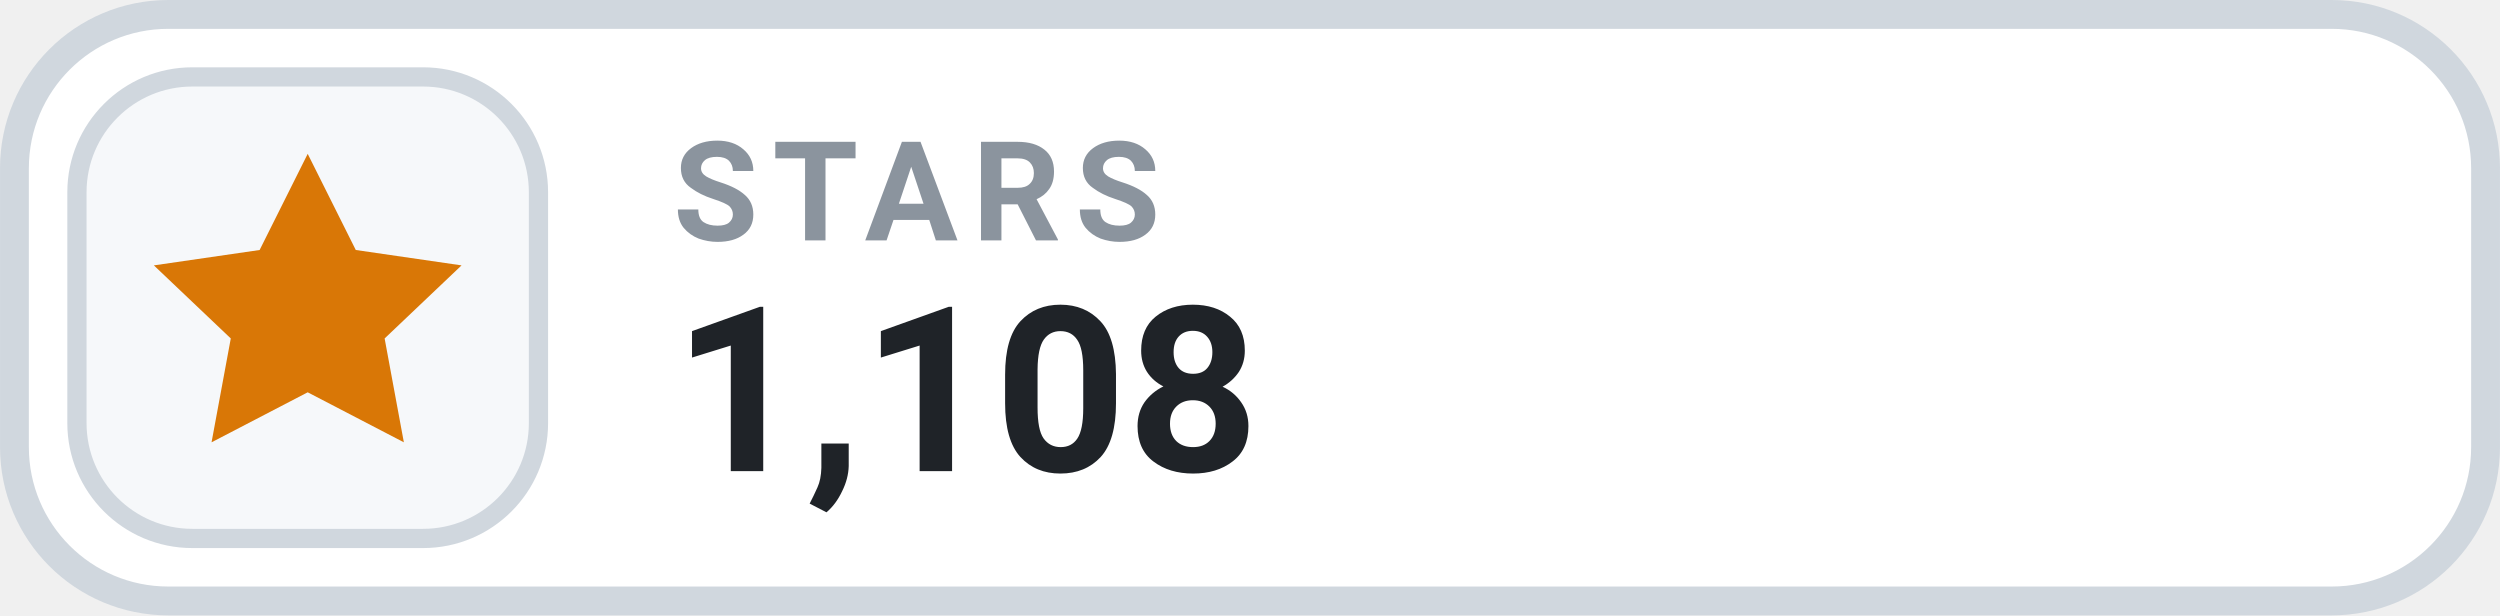
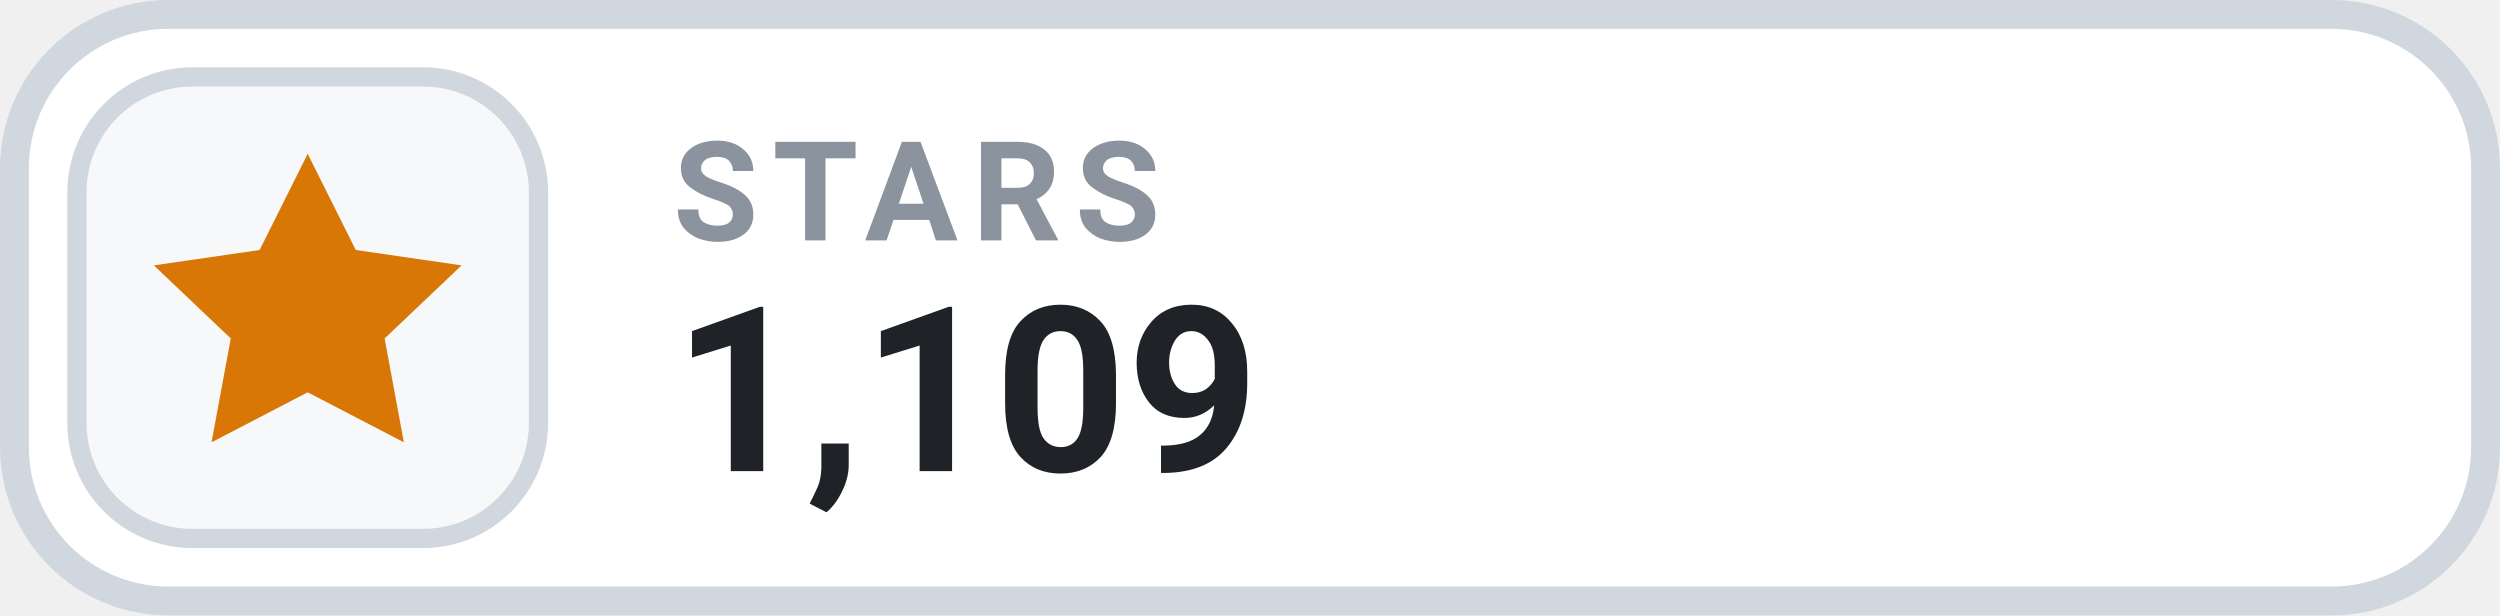
- <svg xmlns="http://www.w3.org/2000/svg" width="126" height="31.015" viewBox="0 0 130 32" role="img" aria-label="STARS 1,108">
+ <svg xmlns="http://www.w3.org/2000/svg" width="126" height="31.015" viewBox="0 0 130 32" role="img" aria-label="STARS 1,109">
  <rect x=".75" y=".75" width="128.5" height="30.5" rx="8" fill="#FFFFFF" stroke="#D0D7DE" stroke-width="1.5" />
  <rect x="4" y="4" width="24" height="24" rx="6" fill="#F6F8FA" stroke="#D0D7DE" stroke-width="1" />
  <g transform="translate(16 16)" style="color:#D97706;">
    <path d="M0 -8 l2.5 5 5.5 .8 -4 3.8 1 5.4 -5 -2.6 -5 2.6 1 -5.4 -4 -3.8 5.5 -.8 Z" fill="currentColor" />
  </g>
  <text x="35" y="12.5" fill="#8B949E" font-family="-apple-system,BlinkMacSystemFont,'Segoe UI',Roboto,Helvetica,Arial,sans-serif" font-size="7.2" font-weight="700" letter-spacing=".75">STARS</text>
-   <text x="35" y="24.5" fill="#1F2328" font-family="-apple-system,BlinkMacSystemFont,'Segoe UI',Roboto,Helvetica,Arial,sans-serif" font-size="12" font-weight="700">1,108</text>
+   <text x="35" y="24.5" fill="#1F2328" font-family="-apple-system,BlinkMacSystemFont,'Segoe UI',Roboto,Helvetica,Arial,sans-serif" font-size="12" font-weight="700">1,109</text>
</svg>
